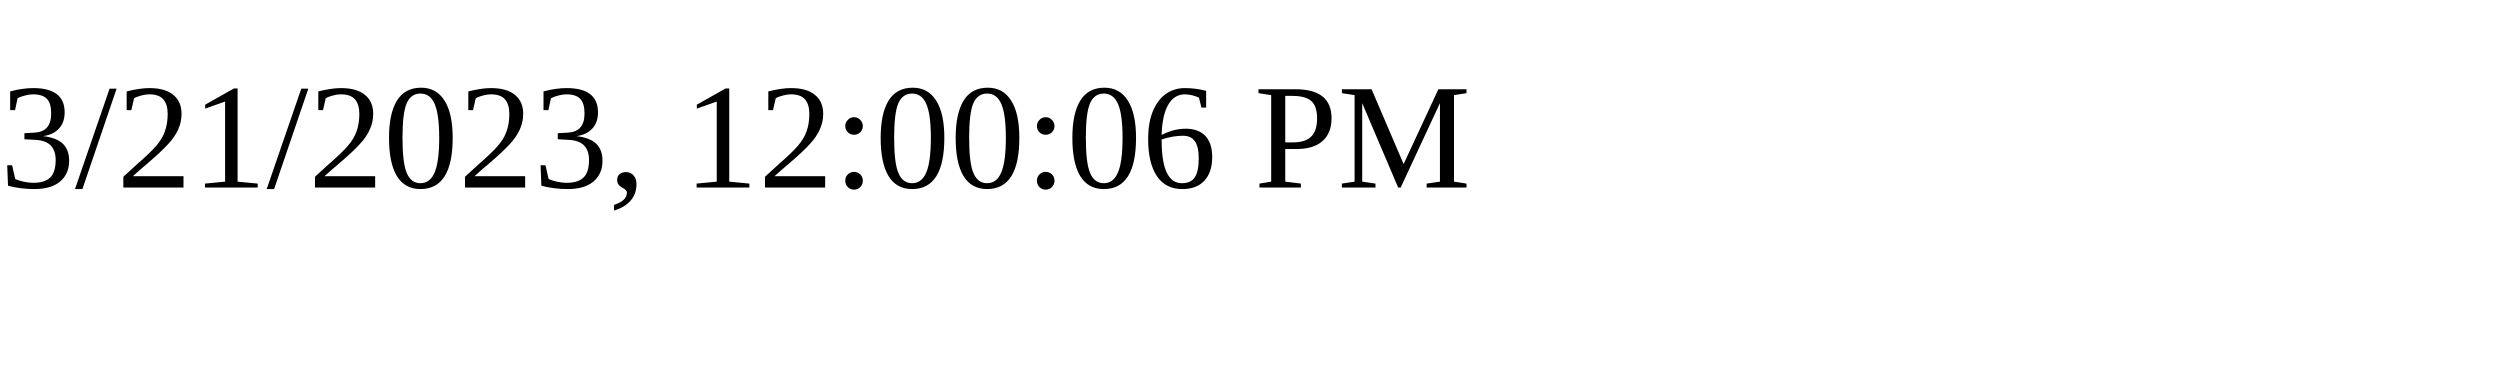
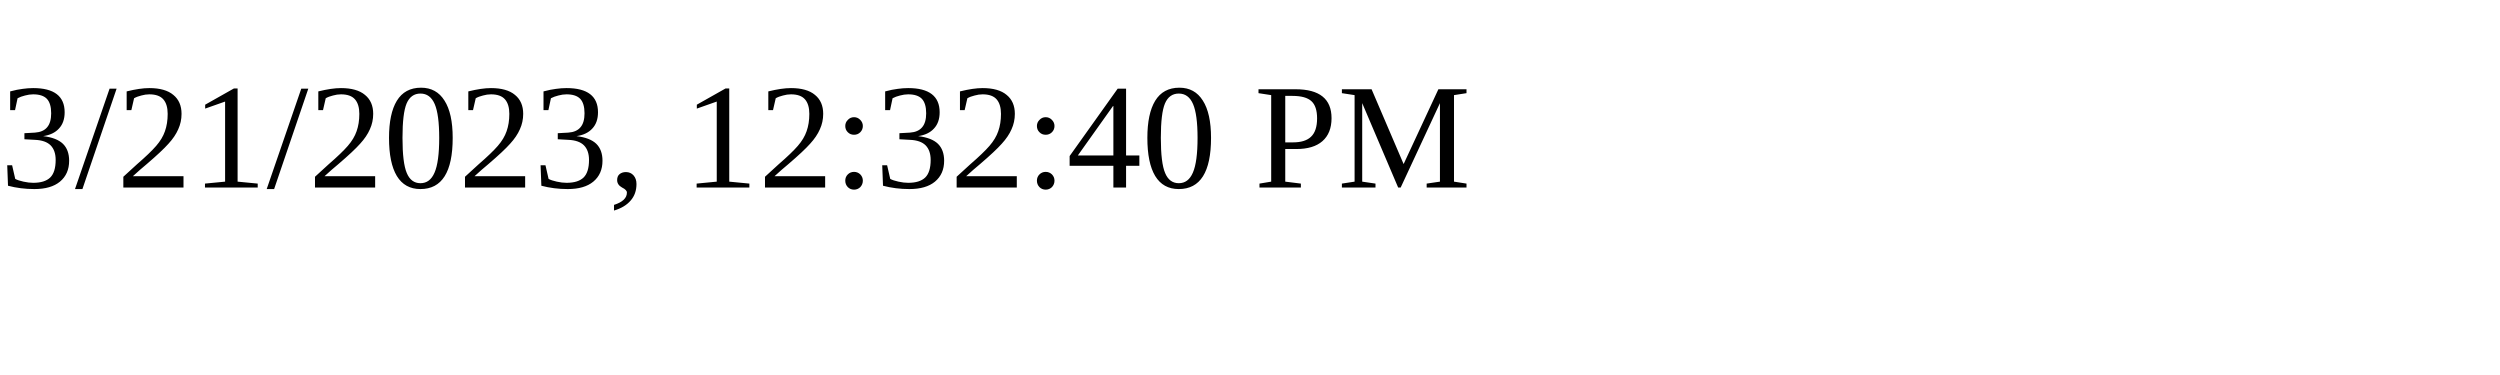
<svg xmlns="http://www.w3.org/2000/svg" height="30" width="200">
-   <text x="0" y="15">3/21/2023, 12:00:06 PM</text>
+   <text x="0" y="15">3/21/2023, 12:32:40 PM</text>
</svg>
